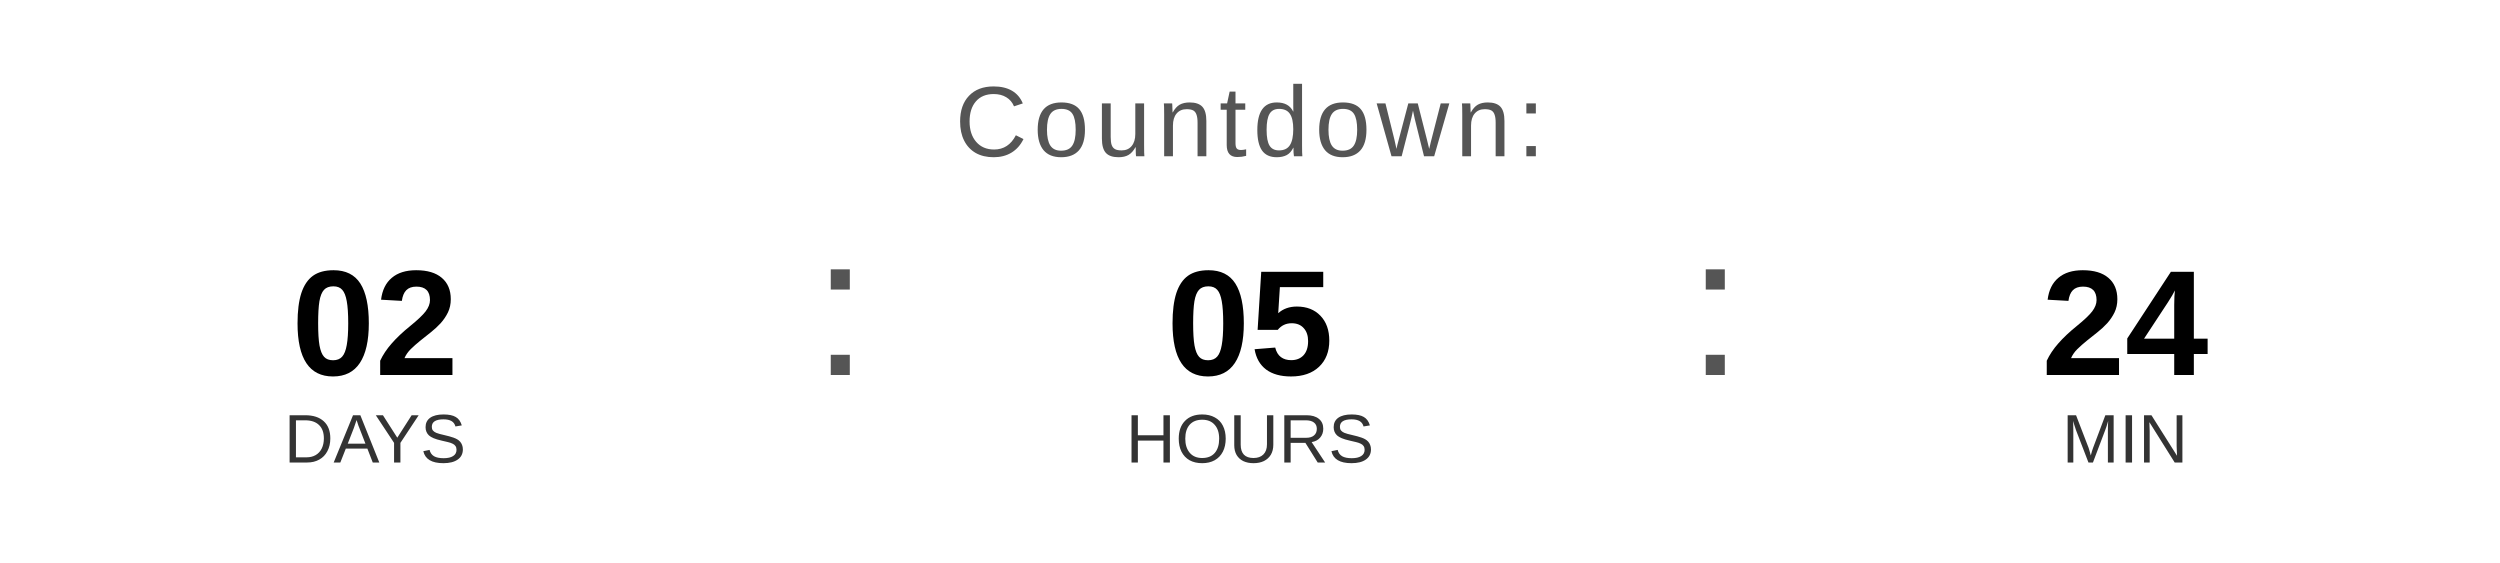
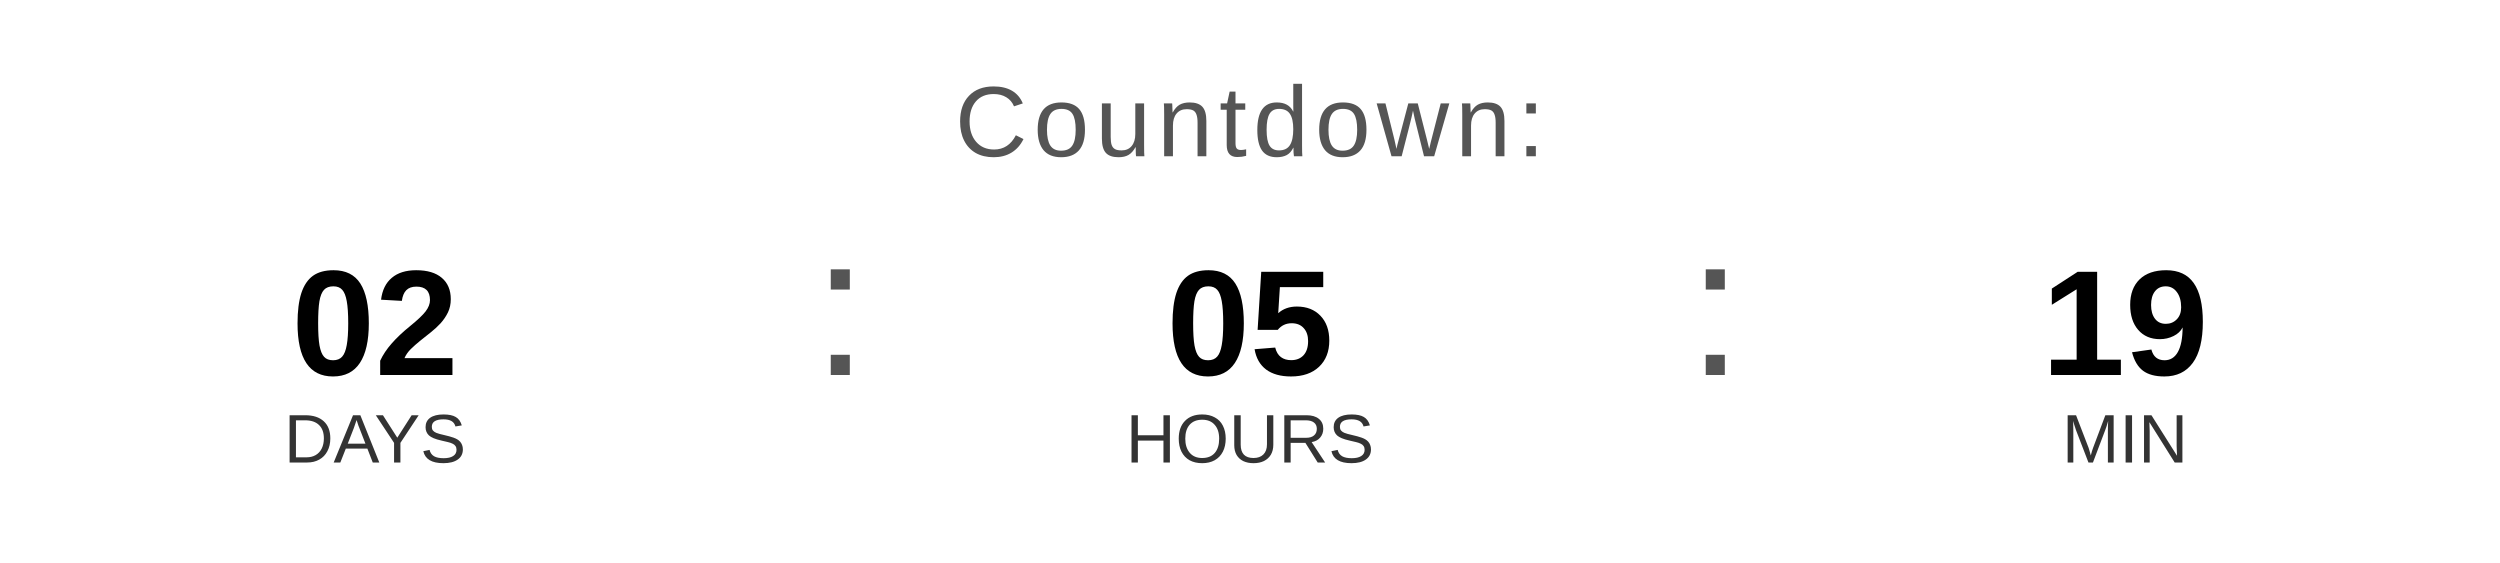
<svg xmlns="http://www.w3.org/2000/svg" width="400" height="90" viewBox="0 0 400 90">
  <text x="200" y="25" font-family="Arial, Helvetica, sans-serif" font-size="16" fill="#555555" text-anchor="middle" letter-spacing="1">
    Countdown:
  </text>
  <text x="60" y="60" font-family="Arial, Helvetica, sans-serif" font-size="24" font-weight="bold" fill="#000000" text-anchor="middle">02</text>
  <text x="60" y="74" font-family="Arial, Helvetica, sans-serif" font-size="11" fill="#333333" text-anchor="middle">DAYS</text>
  <text x="130" y="60" font-family="Arial, sans-serif" font-size="32" fill="#555555">:</text>
  <text x="200" y="60" font-family="Arial, Helvetica, sans-serif" font-size="24" font-weight="bold" fill="#000000" text-anchor="middle">05</text>
  <text x="200" y="74" font-family="Arial, Helvetica, sans-serif" font-size="11" fill="#333333" text-anchor="middle">HOURS</text>
  <text x="270" y="60" font-family="Arial, sans-serif" font-size="32" fill="#555555">:</text>
-   <text x="340" y="60" font-family="Arial, Helvetica, sans-serif" font-size="24" font-weight="bold" fill="#000000" text-anchor="middle">24</text>
+   <text x="340" y="60" font-family="Arial, Helvetica, sans-serif" font-size="24" font-weight="bold" fill="#000000" text-anchor="middle">19</text>
  <text x="340" y="74" font-family="Arial, Helvetica, sans-serif" font-size="11" fill="#333333" text-anchor="middle">MIN</text>
</svg>
